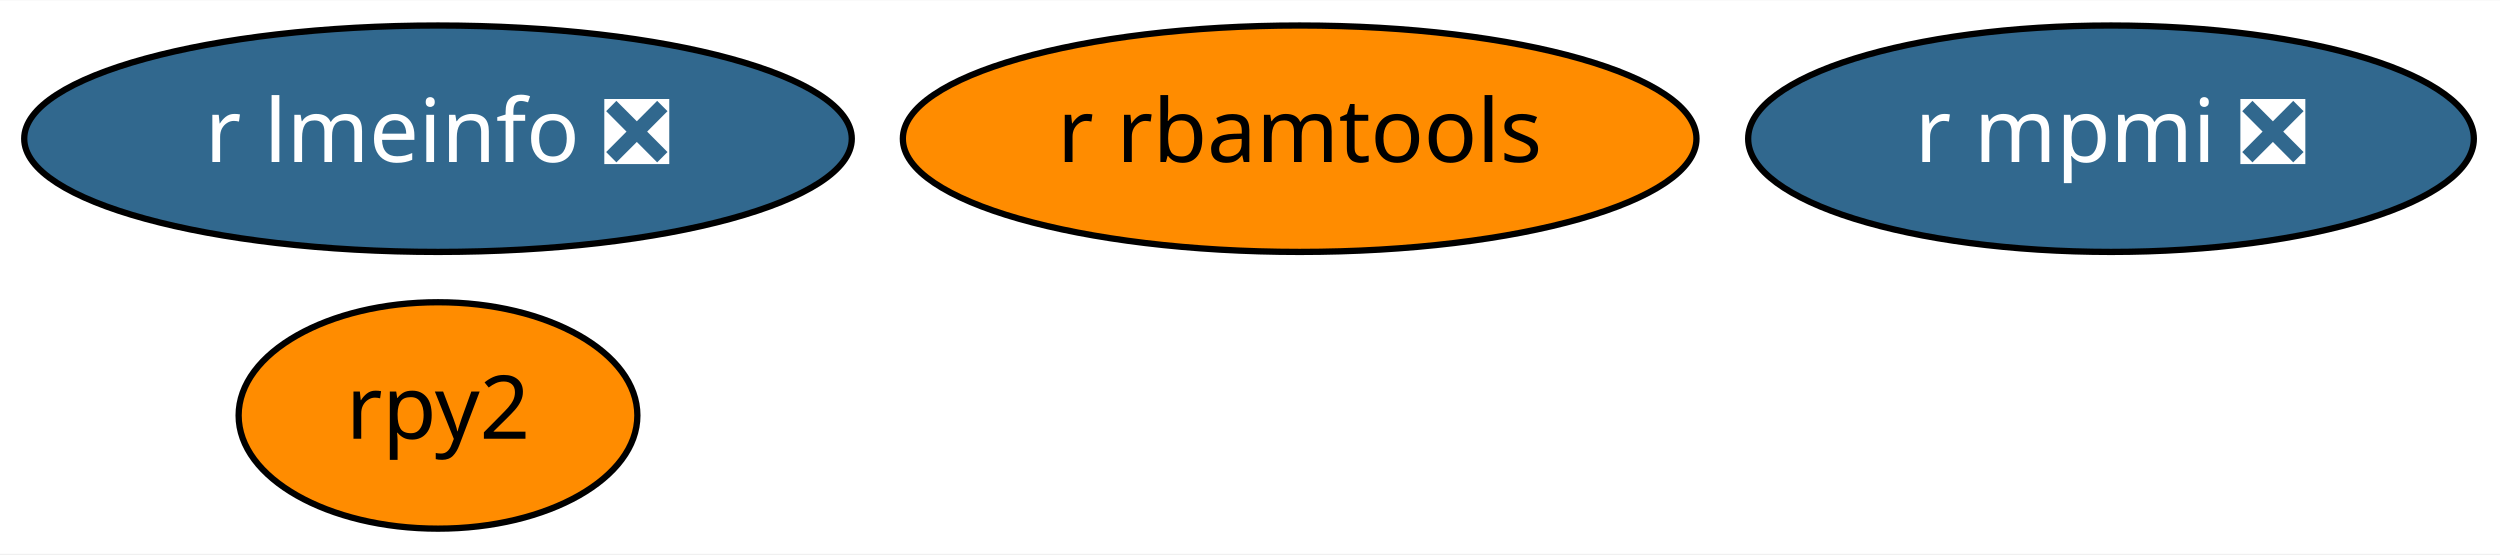
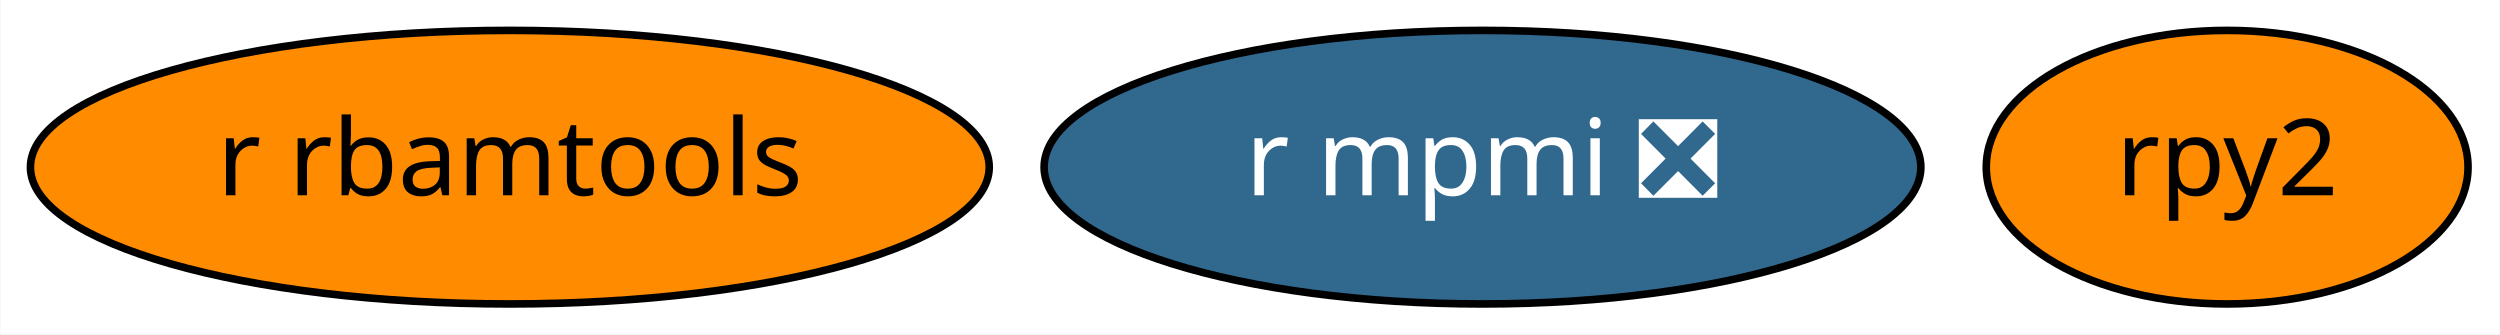
- <svg xmlns="http://www.w3.org/2000/svg" xmlns:xlink="http://www.w3.org/1999/xlink" width="397pt" height="88pt" viewBox="0.00 0.00 397.49 88.00">
-   <g id="graph0" class="graph" transform="scale(1 1) rotate(0) translate(4 84)">
-     <polygon fill="white" stroke="transparent" points="-4,4 -4,-84 393.49,-84 393.49,4 -4,4" />
+ <svg xmlns="http://www.w3.org/2000/svg" xmlns:xlink="http://www.w3.org/1999/xlink" width="329pt" height="44pt" viewBox="0.00 0.00 328.89 44.00">
+   <g id="graph0" class="graph" transform="scale(1 1) rotate(0) translate(4 40)">
+     <polygon fill="white" stroke="transparent" points="-4,4 -4,-40 324.89,-40 324.89,4 -4,4" />
    <g id="node1" class="node">
      <g id="a_node1">
        <a xlink:href="https://github.com/conda-forge/rpy2-feedstock" xlink:title="rpy2">
-           <ellipse fill="#ff8c00" stroke="black" cx="65.64" cy="-18" rx="31.7" ry="18" />
-           <text text-anchor="middle" x="65.64" y="-14.3" font-family="Times-Roman" font-size="14.00">rpy2</text>
+           <ellipse fill="#ff8c00" stroke="black" cx="289.04" cy="-18" rx="31.7" ry="18" />
+           <text text-anchor="middle" x="289.04" y="-14.3" font-family="Times-Roman" font-size="14.00">rpy2</text>
        </a>
      </g>
    </g>
    <g id="node2" class="node">
      <g id="a_node2">
        <a xlink:href="https://github.com/conda-forge/r-mpmi-feedstock/pull/8" xlink:title="r mpmi ❎">
-           <ellipse fill="#31688e" stroke="black" cx="331.64" cy="-62" rx="57.69" ry="18" />
-           <text text-anchor="middle" x="331.64" y="-58.3" font-family="Times-Roman" font-size="14.00" fill="white">r mpmi ❎</text>
+           <ellipse fill="#31688e" stroke="black" cx="191.04" cy="-18" rx="57.69" ry="18" />
+           <text text-anchor="middle" x="191.04" y="-14.3" font-family="Times-Roman" font-size="14.00" fill="white">r mpmi ❎</text>
        </a>
      </g>
    </g>
    <g id="node3" class="node">
      <g id="a_node3">
        <a xlink:href="https://github.com/conda-forge/r-rbamtools-feedstock" xlink:title="r rbamtools">
-           <ellipse fill="#ff8c00" stroke="black" cx="202.64" cy="-62" rx="63.09" ry="18" />
-           <text text-anchor="middle" x="202.64" y="-58.3" font-family="Times-Roman" font-size="14.00">r rbamtools</text>
-         </a>
-       </g>
-     </g>
-     <g id="node4" class="node">
-       <g id="a_node4">
-         <a xlink:href="https://github.com/conda-forge/r-lmeinfo-feedstock/pull/1" xlink:title="r lmeinfo ❎">
-           <ellipse fill="#31688e" stroke="black" cx="65.64" cy="-62" rx="65.79" ry="18" />
-           <text text-anchor="middle" x="65.64" y="-58.3" font-family="Times-Roman" font-size="14.00" fill="white">r lmeinfo ❎</text>
+           <ellipse fill="#ff8c00" stroke="black" cx="63.04" cy="-18" rx="63.09" ry="18" />
+           <text text-anchor="middle" x="63.04" y="-14.3" font-family="Times-Roman" font-size="14.00">r rbamtools</text>
        </a>
      </g>
    </g>
  </g>
</svg>
